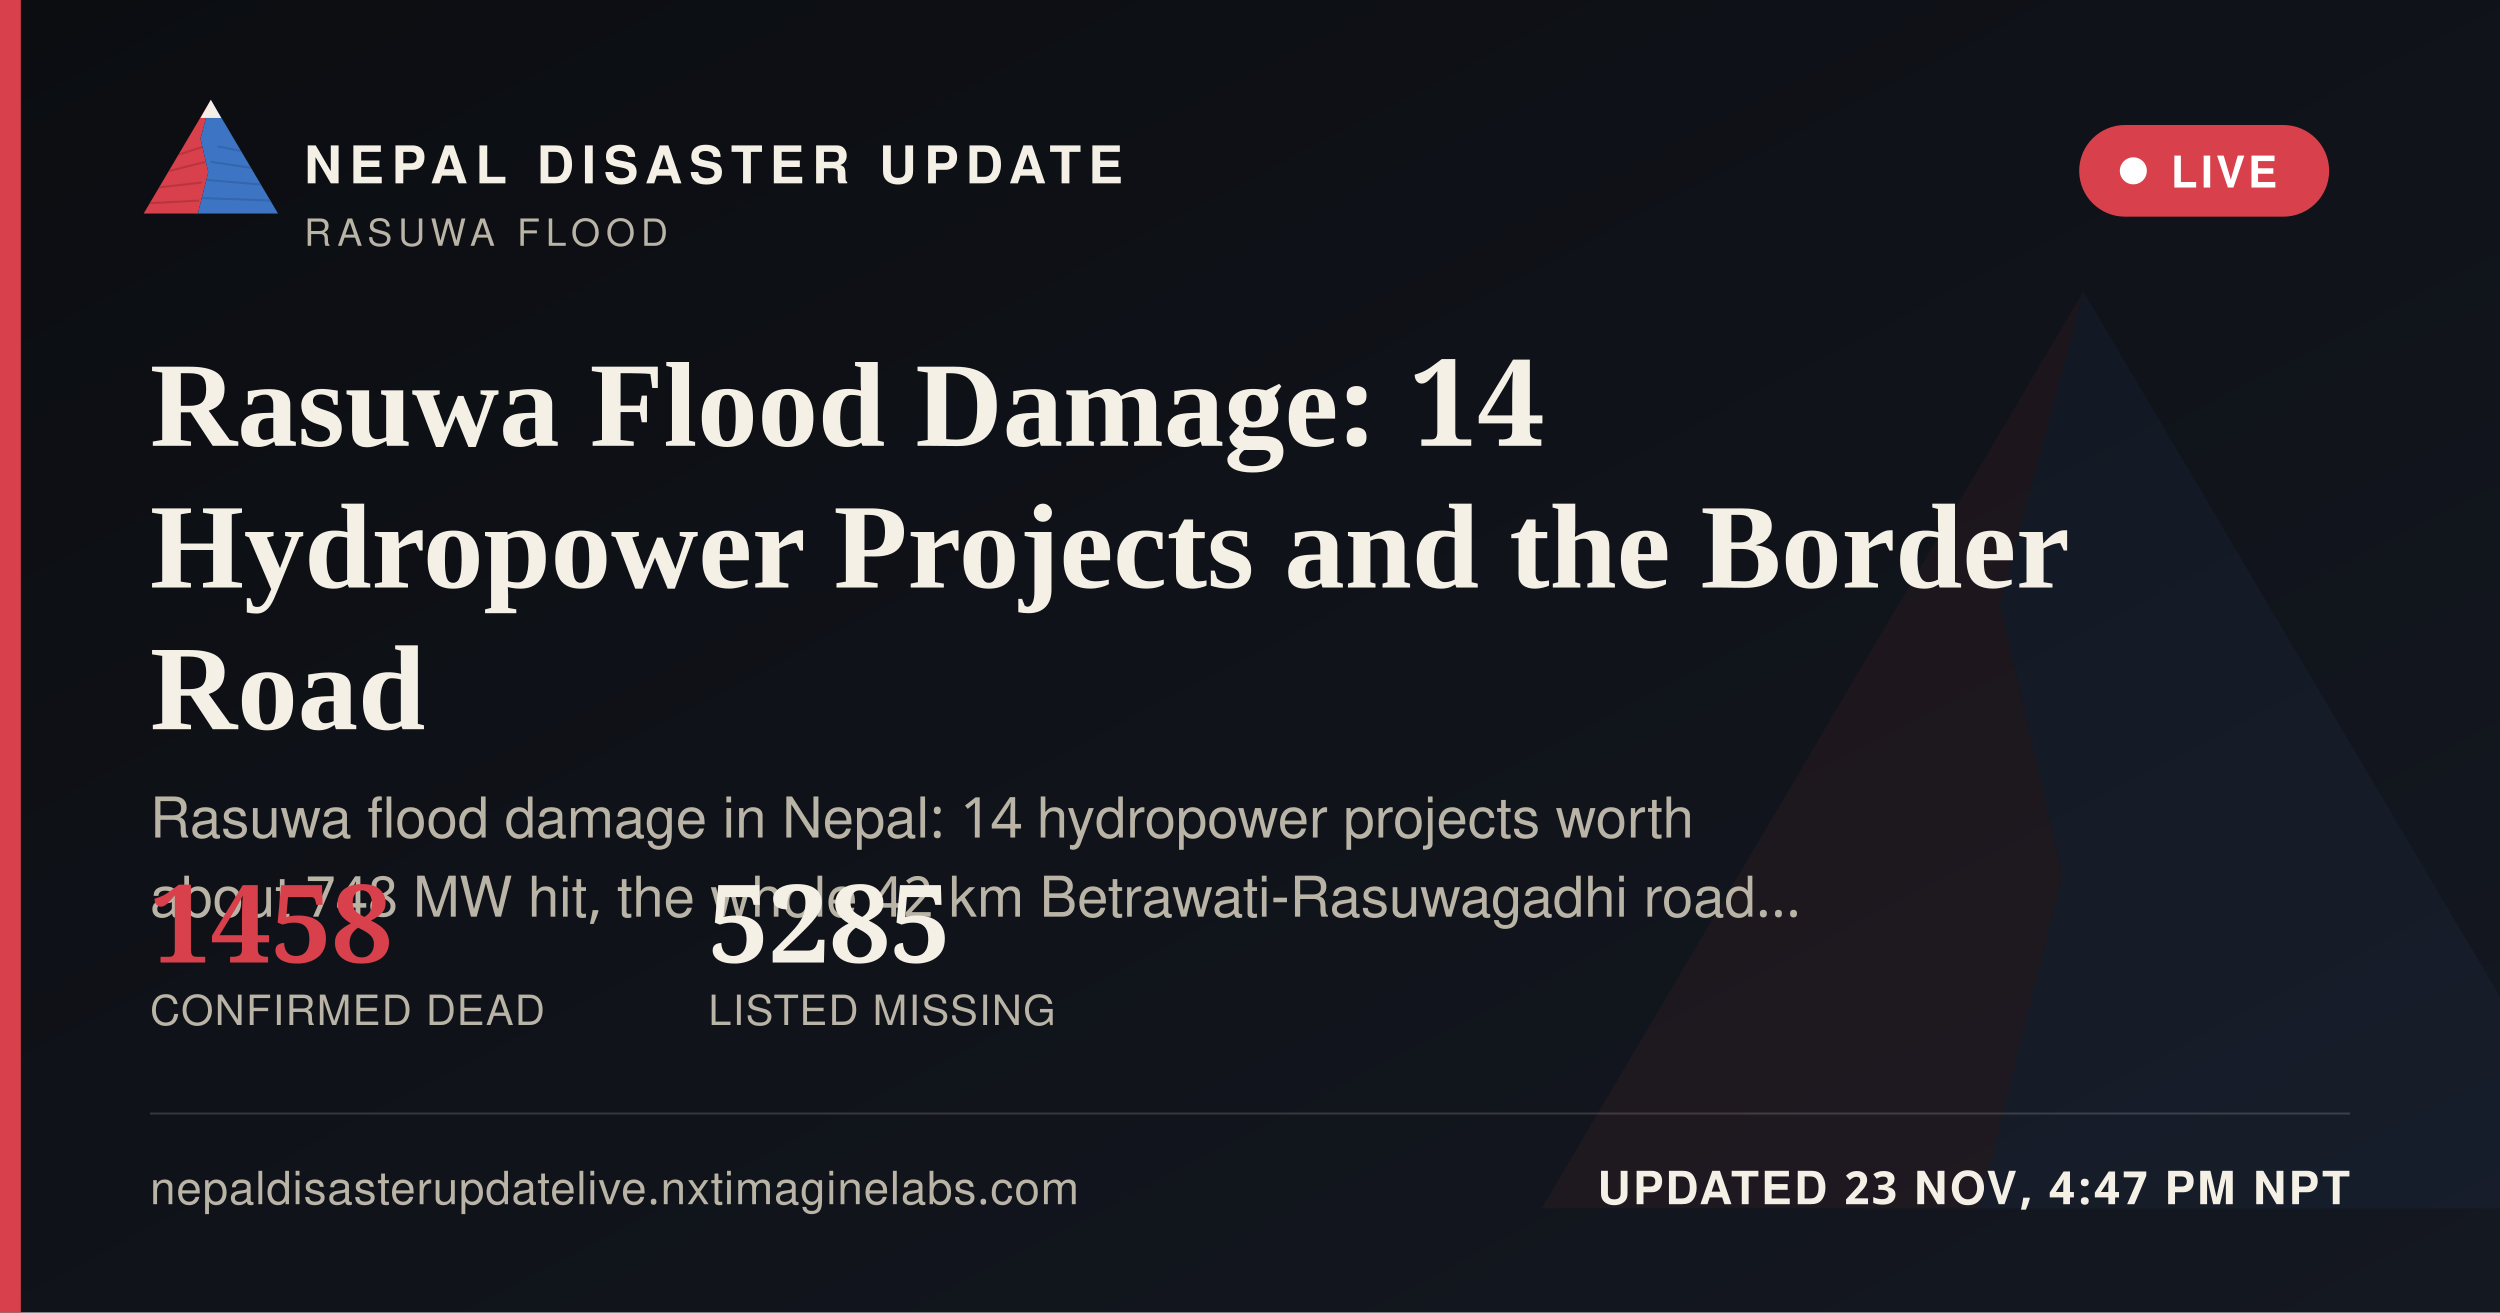
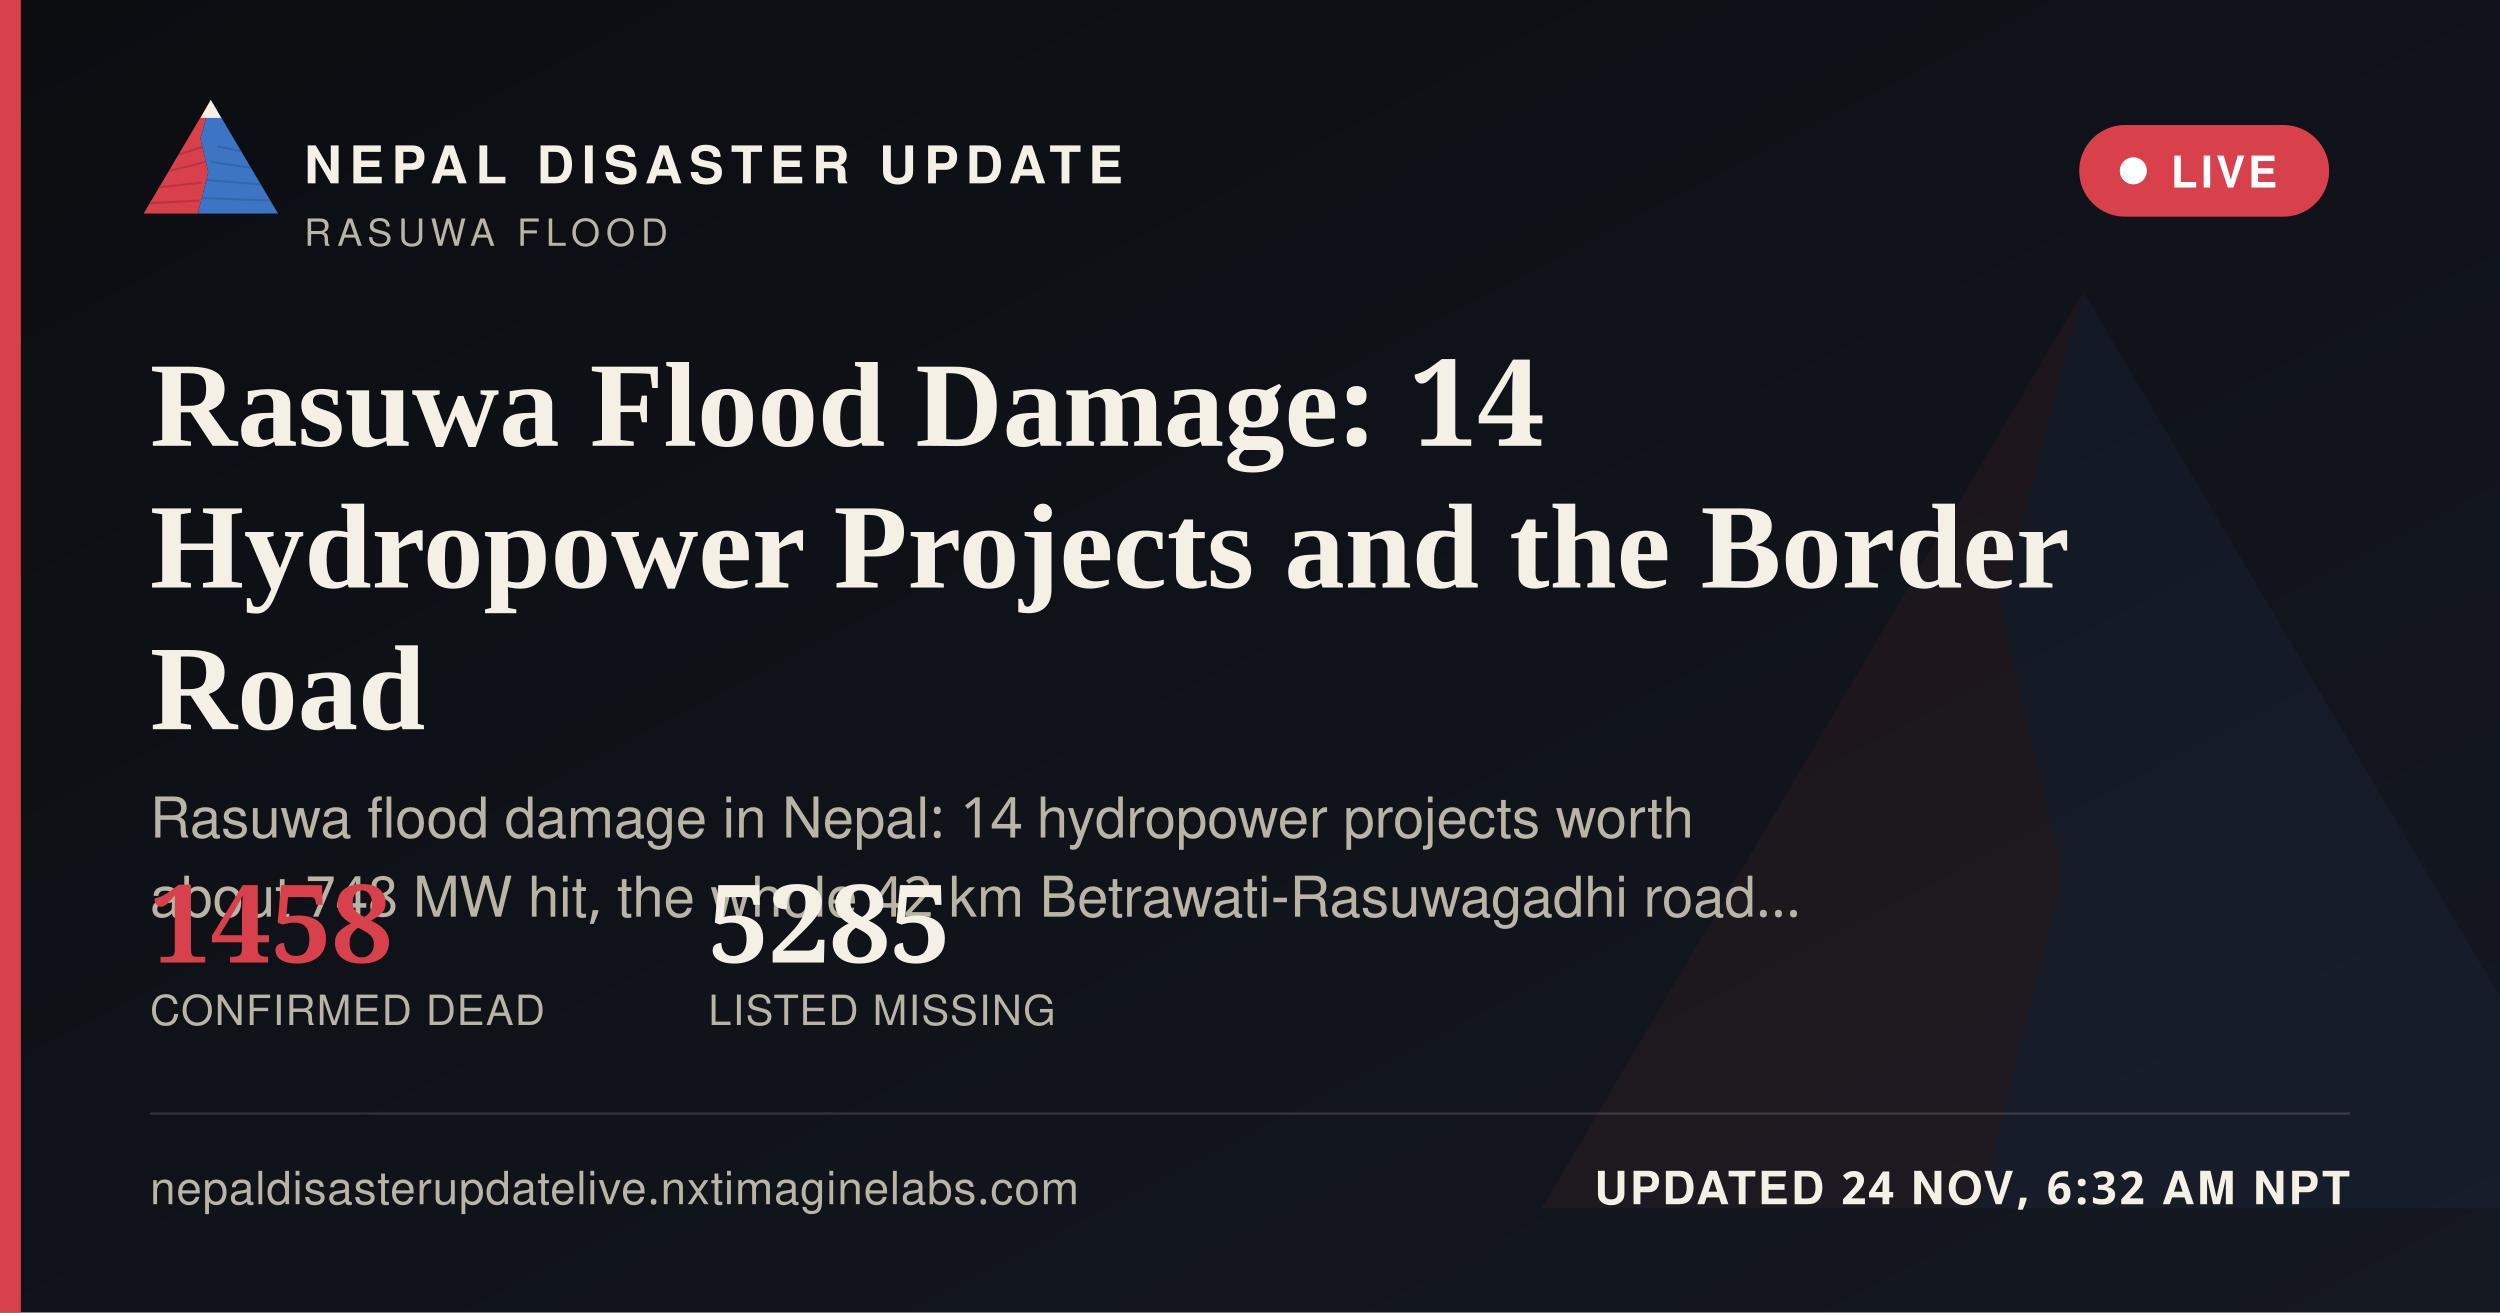
<svg xmlns="http://www.w3.org/2000/svg" width="1200" height="630" viewBox="0 0 1200 630">
  <defs>
    <linearGradient id="ogbg" x1="0" y1="0" x2="1" y2="1">
      <stop offset="0" stop-color="#0B0D11" />
      <stop offset="1" stop-color="#141821" />
    </linearGradient>
  </defs>
  <rect width="1200" height="630" fill="url(#ogbg)" />
  <g transform="translate(700,60) scale(5)" opacity="0.06">
    <polygon points="60,16 52,46 58,72 50,104 8,104" fill="#D8404B" />
    <polygon points="60,16 112,104 50,104 58,72 52,46" fill="#3D74C4" />
  </g>
  <rect x="0" y="0" width="10" height="630" fill="#D8404B" />
  <g transform="translate(64,38) scale(0.62)">
    <g>
      <defs>
        <clipPath id="ogLc">
          <polygon points="60,16 52,46 58,72 50,104 8,104" />
        </clipPath>
        <clipPath id="ogRc">
          <polygon points="60,16 112,104 50,104 58,72 52,46" />
        </clipPath>
      </defs>
      <polygon points="60,16 52,46 58,72 50,104 8,104" fill="#D8404B" />
      <g clip-path="url(#ogLc)" stroke="#A32A34" stroke-width="1.6" fill="none" opacity="0.55">
        <path d="M30,60 L55,52" />
        <path d="M24,72 L56,64" />
        <path d="M18,84 L53,80" />
        <path d="M13,96 L51,94" />
      </g>
      <polygon points="60,16 112,104 50,104 58,72 52,46" fill="#3D74C4" />
      <g clip-path="url(#ogRc)" stroke="#2A5793" stroke-width="1.6" fill="none" opacity="0.5">
        <path d="M65,52 L95,58" />
        <path d="M60,64 L100,70" />
        <path d="M56,78 L104,82" />
        <path d="M52,92 L108,94" />
      </g>
      <polygon points="60,16 52,30 68,30" fill="#F4F0E6" />
    </g>
  </g>
  <text x="146" y="88" font-family="'Public Sans', 'Noto Sans Devanagari', 'Helvetica Neue', Helvetica, Arial, sans-serif" font-size="25" font-weight="800" letter-spacing="3.6" fill="#F4F0E6">NEPAL DISASTER UPDATE</text>
  <text x="146" y="118" font-family="'Public Sans', 'Noto Sans Devanagari', 'Helvetica Neue', Helvetica, Arial, sans-serif" font-size="18" letter-spacing="2.8" fill="#B9B4A6">RASUWA FLOOD</text>
  <g>
    <rect x="998" y="60" width="120" height="44" rx="22" fill="#D8404B" stroke="none" />
    <circle cx="1024" cy="82" r="6.5" fill="#FFFFFF" />
    <text x="1042" y="90" font-family="'Public Sans', 'Noto Sans Devanagari', 'Helvetica Neue', Helvetica, Arial, sans-serif" font-size="21" font-weight="700" letter-spacing="1.6" fill="#FFFFFF">LIVE</text>
  </g>
  <text x="72" y="214" font-family="Newsreader, 'Noto Serif Devanagari', Georgia, 'Times New Roman', serif" font-size="58" font-weight="600" fill="#F4F0E6">Rasuwa Flood Damage: 14</text>
  <text x="72" y="282" font-family="Newsreader, 'Noto Serif Devanagari', Georgia, 'Times New Roman', serif" font-size="58" font-weight="600" fill="#F4F0E6">Hydropower Projects and the Border</text>
  <text x="72" y="350" font-family="Newsreader, 'Noto Serif Devanagari', Georgia, 'Times New Roman', serif" font-size="58" font-weight="600" fill="#F4F0E6">Road</text>
  <text x="72" y="402" font-family="'Public Sans', 'Noto Sans Devanagari', 'Helvetica Neue', Helvetica, Arial, sans-serif" font-size="27" fill="#B9B4A6">Rasuwa flood damage in Nepal: 14 hydropower projects worth</text>
  <text x="72" y="440" font-family="'Public Sans', 'Noto Sans Devanagari', 'Helvetica Neue', Helvetica, Arial, sans-serif" font-size="27" fill="#B9B4A6">about 748 MW hit, the whole 42 km Betrawati-Rasuwagadhi road…</text>
  <g transform="translate(72,462)">
    <text x="0" y="0" font-family="Newsreader, 'Noto Serif Devanagari', Georgia, 'Times New Roman', serif" font-size="52" font-weight="600" fill="#D8404B">1458</text>
    <text x="0" y="30" font-family="'Public Sans', 'Noto Sans Devanagari', 'Helvetica Neue', Helvetica, Arial, sans-serif" font-size="20" letter-spacing="0.6" fill="#B9B4A6">CONFIRMED DEAD</text>
    <text x="268" y="0" font-family="Newsreader, 'Noto Serif Devanagari', Georgia, 'Times New Roman', serif" font-size="52" font-weight="600" fill="#F4F0E6">5285</text>
    <text x="268" y="30" font-family="'Public Sans', 'Noto Sans Devanagari', 'Helvetica Neue', Helvetica, Arial, sans-serif" font-size="20" letter-spacing="0.6" fill="#B9B4A6">LISTED MISSING</text>
  </g>
  <rect x="72" y="534" width="1056" height="1" fill="rgba(244,240,230,0.16)" />
  <text x="72" y="578" font-family="'Public Sans', 'Noto Sans Devanagari', 'Helvetica Neue', Helvetica, Arial, sans-serif" font-size="22" fill="#B9B4A6" letter-spacing="0.4">nepaldisasterupdatelive.nxtimaginelabs.com</text>
-   <text x="1128" y="578" text-anchor="end" font-family="'Public Sans', 'Noto Sans Devanagari', 'Helvetica Neue', Helvetica, Arial, sans-serif" font-size="22" font-weight="700" letter-spacing="1.2" fill="#F4F0E6">UPDATED 23 NOV, 4:47 PM NPT</text>
+   <text x="1128" y="578" text-anchor="end" font-family="'Public Sans', 'Noto Sans Devanagari', 'Helvetica Neue', Helvetica, Arial, sans-serif" font-size="22" font-weight="700" letter-spacing="1.2" fill="#F4F0E6">UPDATED 24 NOV, 6:32 AM NPT</text>
</svg>
